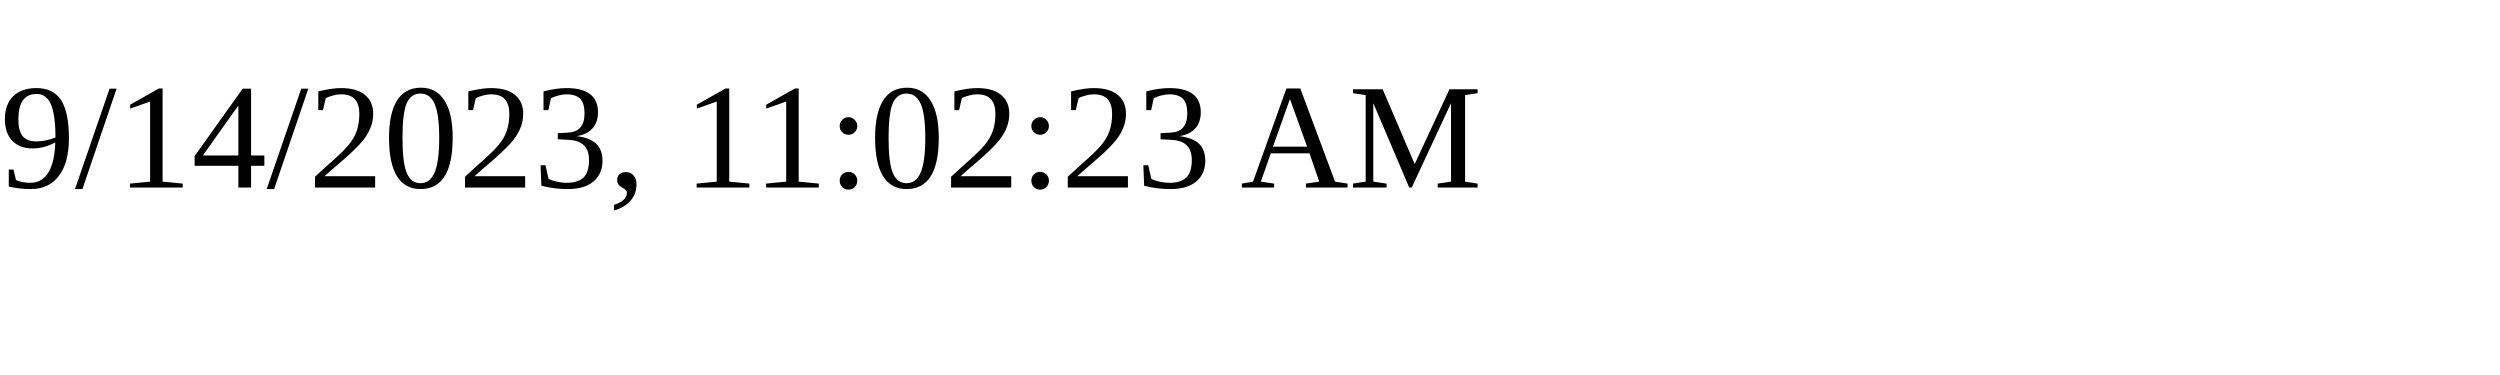
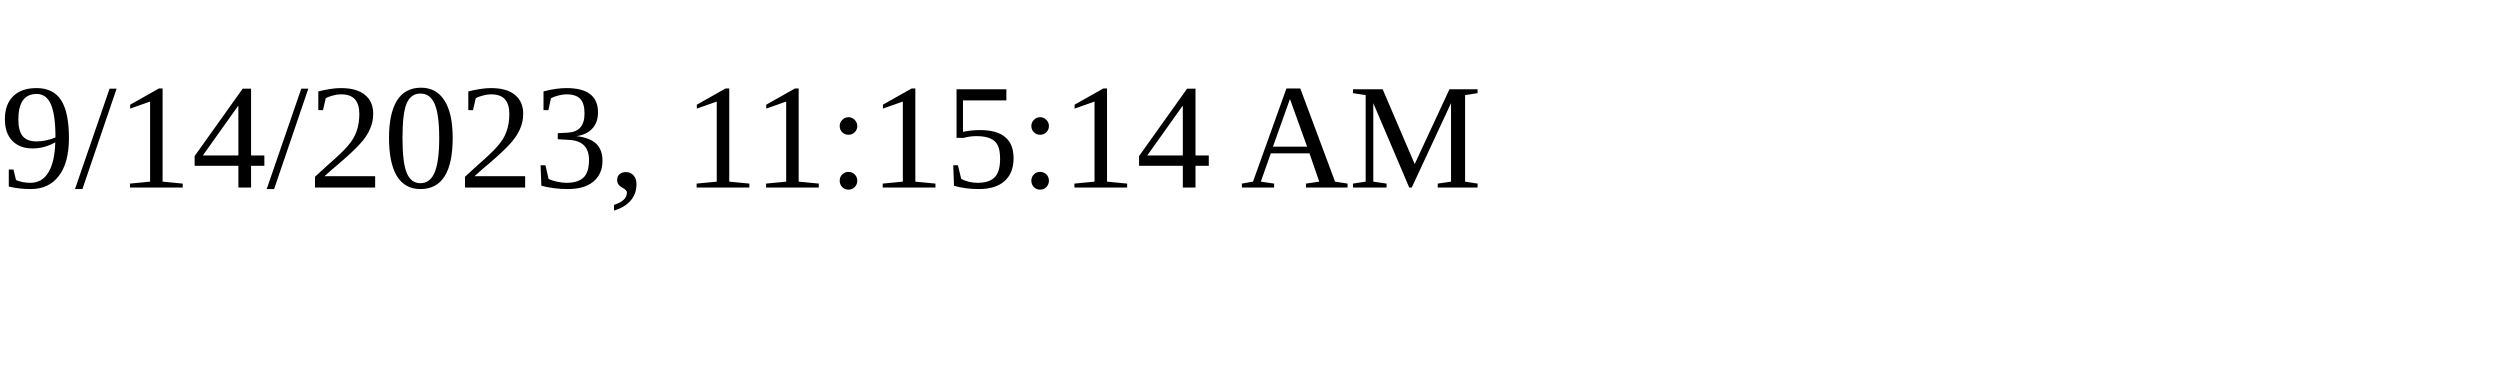
<svg xmlns="http://www.w3.org/2000/svg" height="30" width="200">
-   <text x="0" y="15">9/14/2023, 11:02:23 AM</text>
+   <text x="0" y="15">9/14/2023, 11:15:14 AM</text>
</svg>
